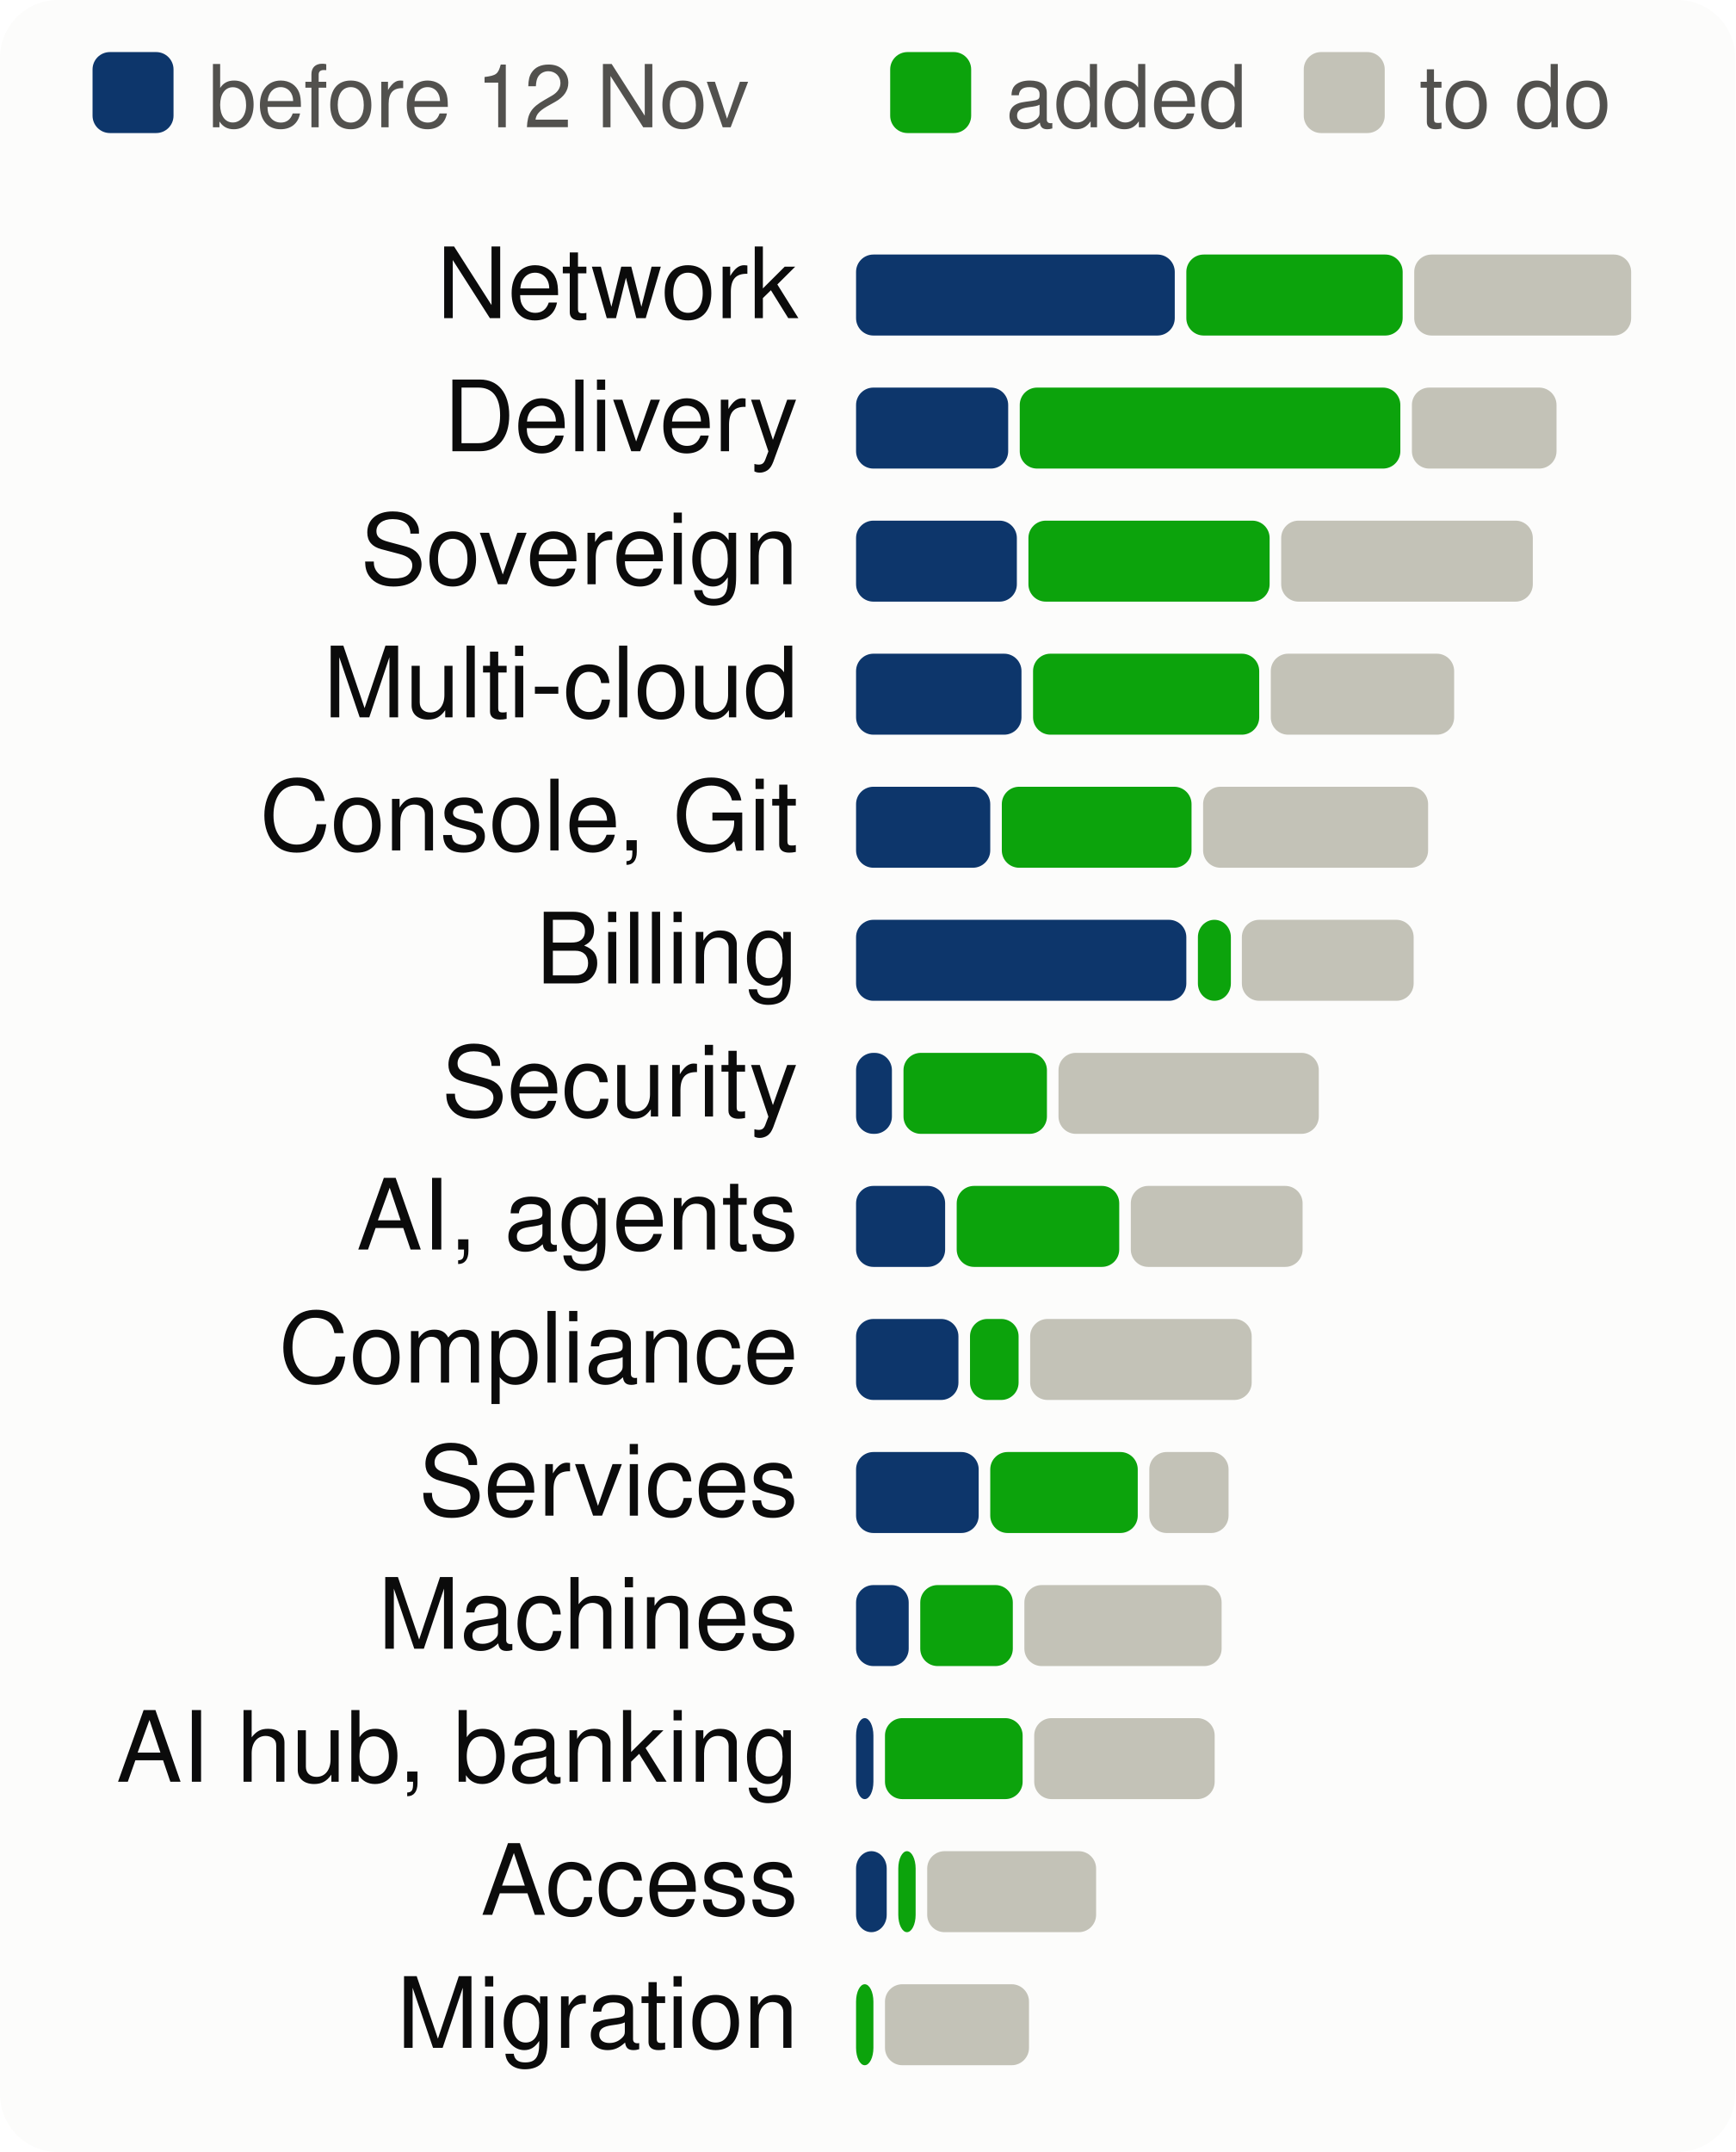
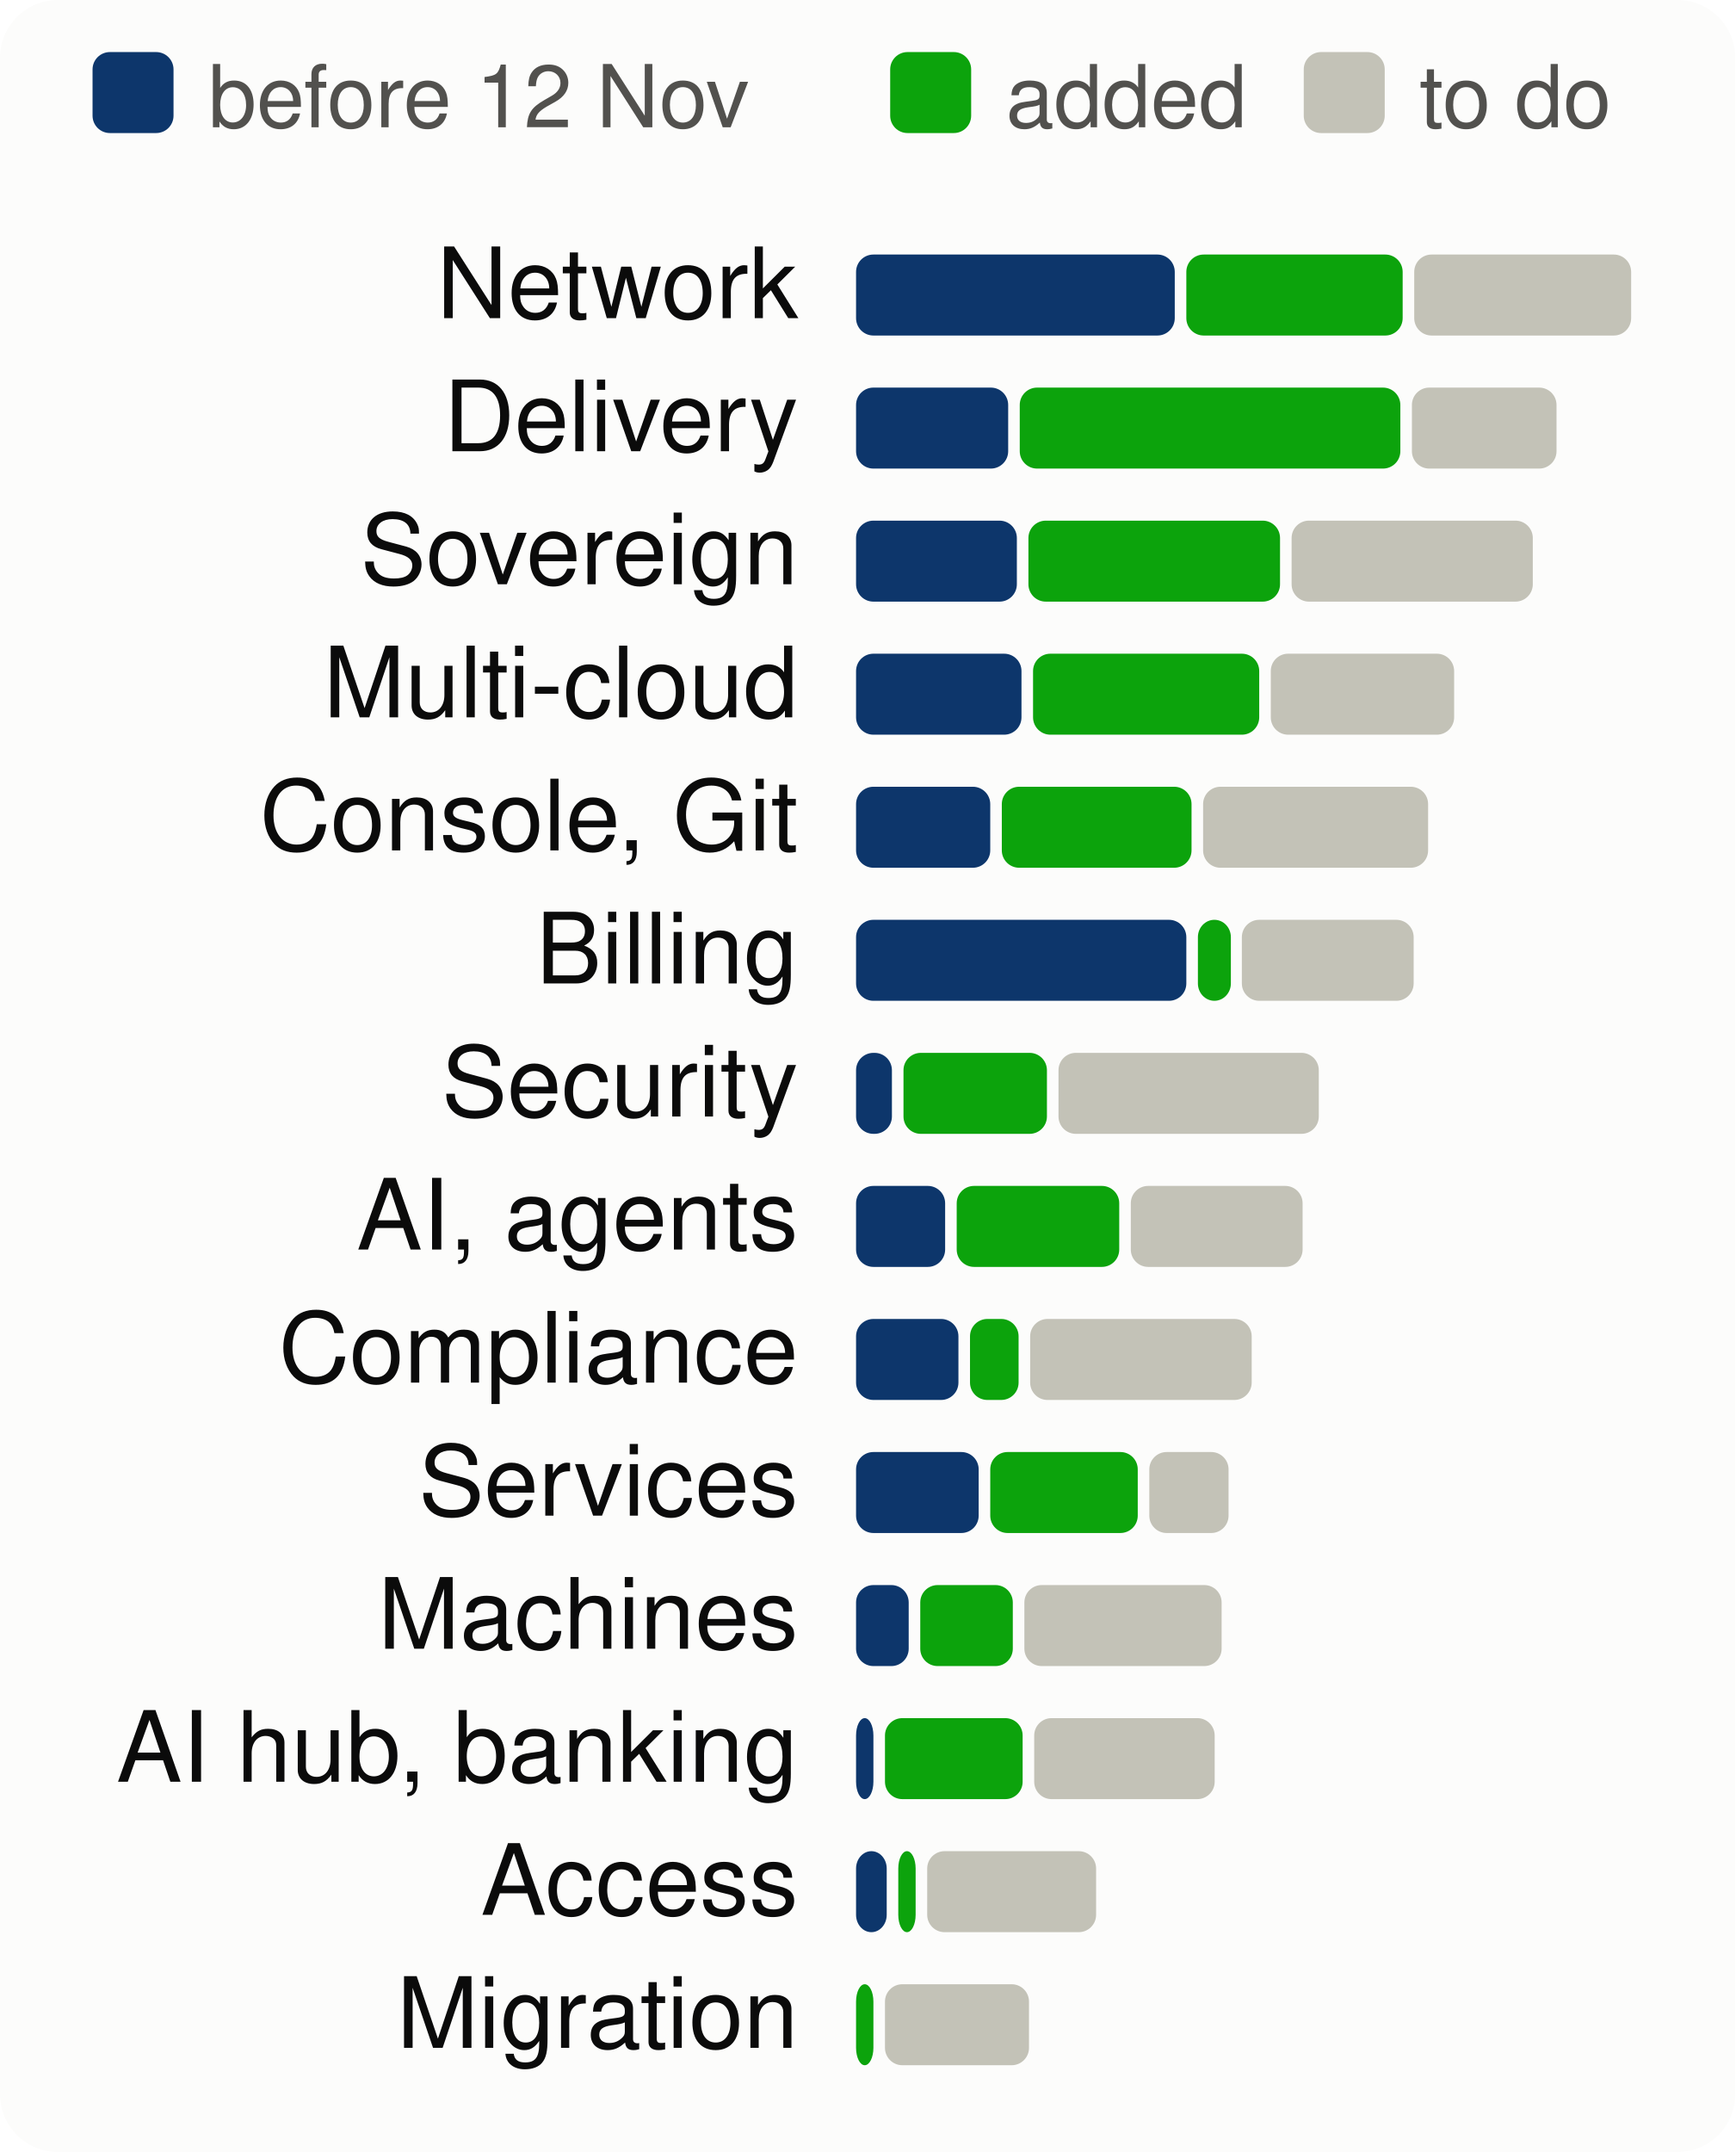
<svg xmlns="http://www.w3.org/2000/svg" viewBox="0 0 300 372" width="300" height="372" font-family="system-ui,-apple-system,Segoe UI,Helvetica,Arial,sans-serif" font-size="18" role="img" aria-label="Progress per product area, to scale">
  <style>.h{paint-order:stroke;stroke:#fcfcfb;stroke-width:3px;stroke-linejoin:round}.rg{stroke:#fcfcfb}@media (prefers-color-scheme: dark){.bg{fill:#1a1a19}.t1{fill:#f0efec}.t2{fill:#c3c2b7}.gr{stroke:#2c2c2a}.ax{stroke:#383835}.ld{stroke:#383835}.br{stroke:#c3c2b7}.m{stroke:#3987e5}.dp{stroke:#d95926}.v{stroke:#199e70}.i2{stroke:#c3c2b7}.i1{stroke:#f0efec}.f1{fill:#3987e5}.f2{fill:#d95926}.f3{fill:#199e70}.f4{fill:#c98500}.ev{fill:#c3c2b7}.inv{fill:#1a1a19}.done{fill:#cde2fb}.todo{fill:#52514e}.tile{fill:#262624}.h,.rg{stroke:#1a1a19}}</style>
  <rect width="300" height="372" rx="10" class="bg" fill="#fcfcfb" />
  <rect x="16" y="9" width="14" height="14" rx="3" class="done" fill="#0d366b" />
  <text x="36" y="22" class="t2" fill="#52514e" font-size="15">before 12 Nov</text>
  <rect x="153.9" y="9" width="14" height="14" rx="3" class="gain" fill="#0ca30c" />
  <text x="173.9" y="22" class="t2" fill="#52514e" font-size="15">added</text>
  <rect x="225.4" y="9" width="14" height="14" rx="3" class="todo" fill="#c3c2b7" />
  <text x="245.4" y="22" class="t2" fill="#52514e" font-size="15">to do</text>
  <text x="138" y="55" text-anchor="end" class="t1" fill="#0b0b0b" font-size="17">Network</text>
  <rect x="148.0" y="44" width="55.1" height="14" rx="3" class="done" fill="#0d366b" />
  <rect x="205.1" y="44" width="37.4" height="14" rx="3" class="gain" fill="#0ca30c" />
  <rect x="244.5" y="44" width="37.5" height="14" rx="3" class="todo" fill="#c3c2b7" />
  <text x="138" y="78" text-anchor="end" class="t1" fill="#0b0b0b" font-size="17">Delivery</text>
  <rect x="148.0" y="67" width="26.3" height="14" rx="3" class="done" fill="#0d366b" />
  <rect x="176.3" y="67" width="65.8" height="14" rx="3" class="gain" fill="#0ca30c" />
  <rect x="244.1" y="67" width="25.0" height="14" rx="3" class="todo" fill="#c3c2b7" />
  <text x="138" y="101" text-anchor="end" class="t1" fill="#0b0b0b" font-size="17">Sovereign</text>
  <rect x="148.0" y="90" width="27.8" height="14" rx="3" class="done" fill="#0d366b" />
-   <rect x="177.8" y="90" width="41.7" height="14" rx="3" class="gain" fill="#0ca30c" />
-   <rect x="221.5" y="90" width="43.5" height="14" rx="3" class="todo" fill="#c3c2b7" />
+   <rect x="177.8" y="90" width="43.5" height="14" rx="3" class="gain" fill="#0ca30c" />
+   <rect x="223.3" y="90" width="41.7" height="14" rx="3" class="todo" fill="#c3c2b7" />
  <text x="138" y="124" text-anchor="end" class="t1" fill="#0b0b0b" font-size="17">Multi-cloud</text>
  <rect x="148.0" y="113" width="28.6" height="14" rx="3" class="done" fill="#0d366b" />
  <rect x="178.6" y="113" width="39.1" height="14" rx="3" class="gain" fill="#0ca30c" />
  <rect x="219.7" y="113" width="31.7" height="14" rx="3" class="todo" fill="#c3c2b7" />
  <text x="138" y="147" text-anchor="end" class="t1" fill="#0b0b0b" font-size="17">Console, Git</text>
  <rect x="148.0" y="136" width="23.2" height="14" rx="3" class="done" fill="#0d366b" />
  <rect x="173.2" y="136" width="32.8" height="14" rx="3" class="gain" fill="#0ca30c" />
  <rect x="208.0" y="136" width="38.9" height="14" rx="3" class="todo" fill="#c3c2b7" />
  <text x="138" y="170" text-anchor="end" class="t1" fill="#0b0b0b" font-size="17">Billing</text>
  <rect x="148.0" y="159" width="57.1" height="14" rx="3" class="done" fill="#0d366b" />
  <rect x="207.1" y="159" width="5.7" height="14" rx="3" class="gain" fill="#0ca30c" />
  <rect x="214.7" y="159" width="29.7" height="14" rx="3" class="todo" fill="#c3c2b7" />
  <text x="138" y="193" text-anchor="end" class="t1" fill="#0b0b0b" font-size="17">Security</text>
  <rect x="148.0" y="182" width="6.2" height="14" rx="3" class="done" fill="#0d366b" />
  <rect x="156.2" y="182" width="24.8" height="14" rx="3" class="gain" fill="#0ca30c" />
  <rect x="183.0" y="182" width="45.0" height="14" rx="3" class="todo" fill="#c3c2b7" />
  <text x="138" y="216" text-anchor="end" class="t1" fill="#0b0b0b" font-size="17">AI, agents</text>
  <rect x="148.0" y="205" width="15.4" height="14" rx="3" class="done" fill="#0d366b" />
  <rect x="165.4" y="205" width="28.1" height="14" rx="3" class="gain" fill="#0ca30c" />
  <rect x="195.5" y="205" width="29.7" height="14" rx="3" class="todo" fill="#c3c2b7" />
  <text x="138" y="239" text-anchor="end" class="t1" fill="#0b0b0b" font-size="17">Compliance</text>
  <rect x="148.0" y="228" width="17.7" height="14" rx="3" class="done" fill="#0d366b" />
  <rect x="167.7" y="228" width="8.4" height="14" rx="3" class="gain" fill="#0ca30c" />
  <rect x="178.1" y="228" width="38.3" height="14" rx="3" class="todo" fill="#c3c2b7" />
  <text x="138" y="262" text-anchor="end" class="t1" fill="#0b0b0b" font-size="17">Services</text>
  <rect x="148.0" y="251" width="21.2" height="14" rx="3" class="done" fill="#0d366b" />
  <rect x="171.2" y="251" width="25.5" height="14" rx="3" class="gain" fill="#0ca30c" />
  <rect x="198.7" y="251" width="13.7" height="14" rx="3" class="todo" fill="#c3c2b7" />
  <text x="138" y="285" text-anchor="end" class="t1" fill="#0b0b0b" font-size="17">Machines</text>
  <rect x="148.0" y="274" width="9.1" height="14" rx="3" class="done" fill="#0d366b" />
  <rect x="159.1" y="274" width="16.0" height="14" rx="3" class="gain" fill="#0ca30c" />
  <rect x="177.1" y="274" width="34.1" height="14" rx="3" class="todo" fill="#c3c2b7" />
  <text x="138" y="308" text-anchor="end" class="t1" fill="#0b0b0b" font-size="17">AI hub, banking</text>
  <rect x="148.0" y="297" width="3.0" height="14" rx="3" class="done" fill="#0d366b" />
  <rect x="153.0" y="297" width="23.8" height="14" rx="3" class="gain" fill="#0ca30c" />
  <rect x="178.8" y="297" width="31.2" height="14" rx="3" class="todo" fill="#c3c2b7" />
  <text x="138" y="331" text-anchor="end" class="t1" fill="#0b0b0b" font-size="17">Access</text>
  <rect x="148.0" y="320" width="5.3" height="14" rx="3" class="done" fill="#0d366b" />
  <rect x="155.3" y="320" width="3.0" height="14" rx="3" class="gain" fill="#0ca30c" />
  <rect x="160.3" y="320" width="29.2" height="14" rx="3" class="todo" fill="#c3c2b7" />
  <text x="138" y="354" text-anchor="end" class="t1" fill="#0b0b0b" font-size="17">Migration</text>
  <rect x="148.0" y="343" width="3.0" height="14" rx="3" class="gain" fill="#0ca30c" />
  <rect x="153.0" y="343" width="24.9" height="14" rx="3" class="todo" fill="#c3c2b7" />
</svg>
